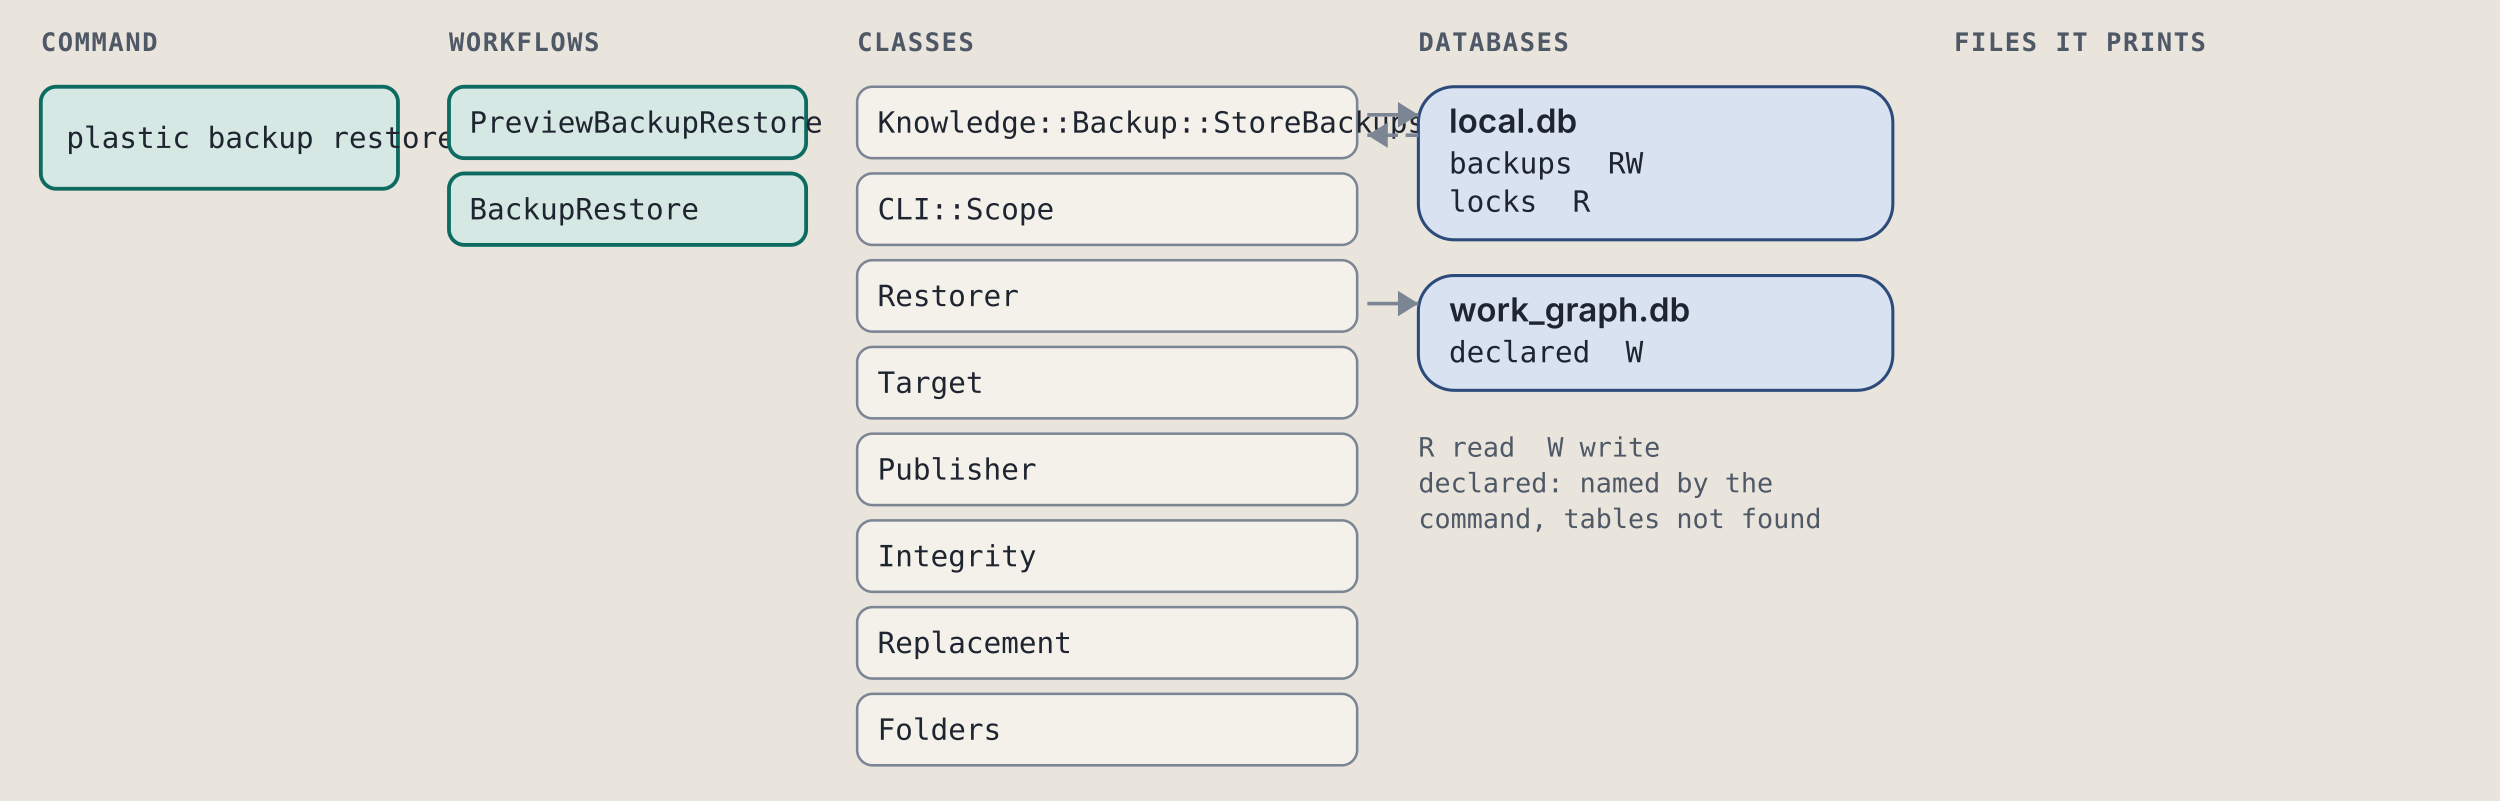
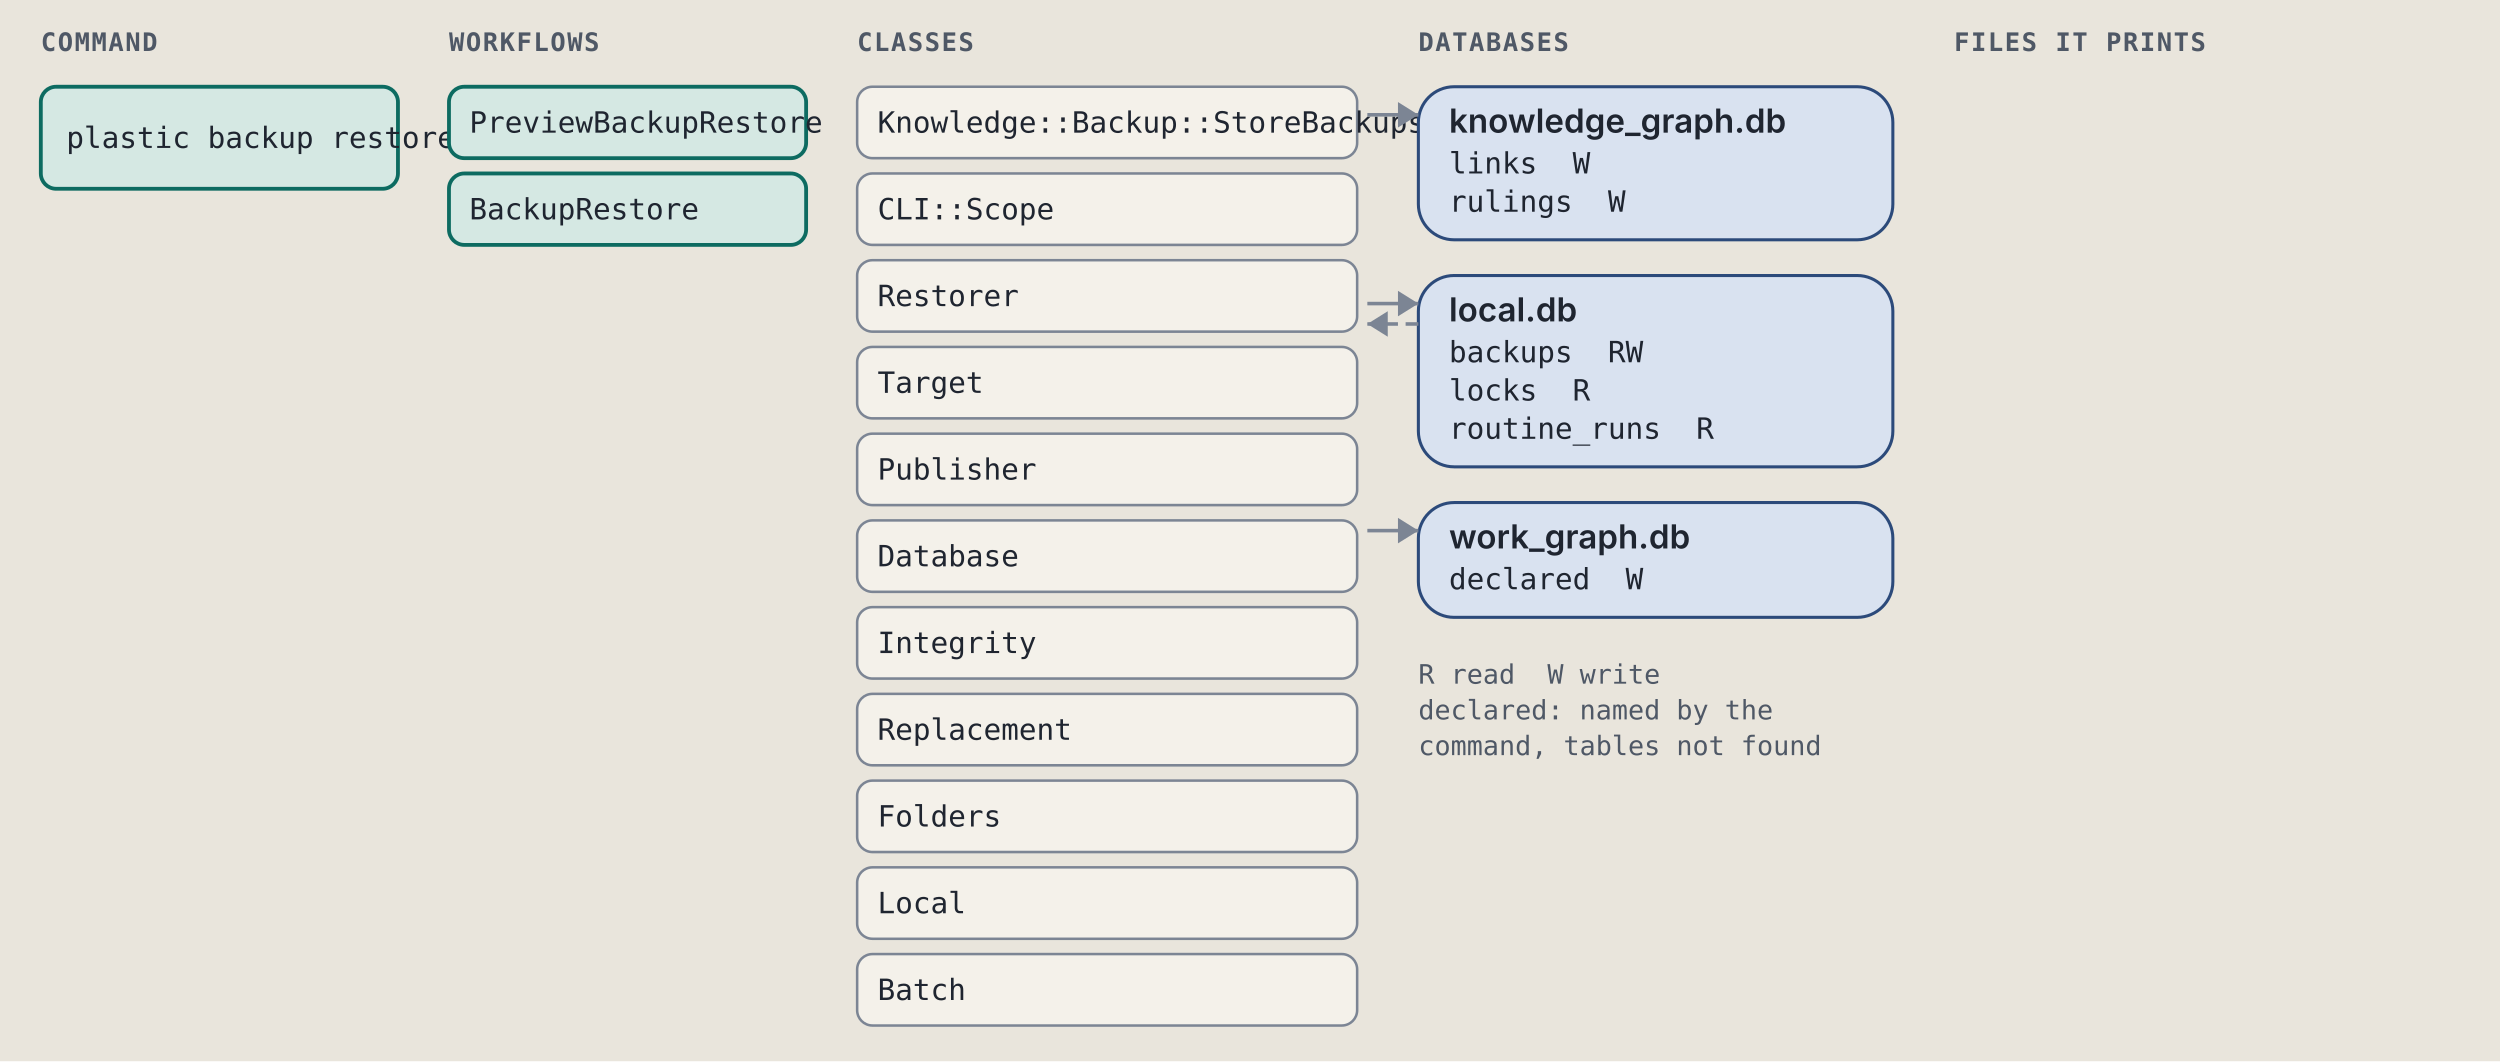
- <svg xmlns="http://www.w3.org/2000/svg" viewBox="0 0 980 314" width="980" height="314" role="img" xml:space="preserve">
+ <svg xmlns="http://www.w3.org/2000/svg" viewBox="0 0 980 416" width="980" height="416" role="img" xml:space="preserve">
  <style>.ground { fill: #e9e5dc; }
.card { fill: #f4f1ea; stroke: #7c8594; stroke-width: 1; }
.lane-code { fill: #d5e8e3; stroke: #0d6b61; stroke-width: 1.5; }
.lane-agent { fill: #f1e2c7; stroke: #9a5508; stroke-width: 1.5; }
.stop-refusal { fill: #e4dcf5; stroke: #5b35b0; stroke-width: 1.2; }
.stop-failure { fill: #f4d9d4; stroke: #a8261b; stroke-width: 1.2; }
.end { fill: #d9e2f0; stroke: #2c4a7a; stroke-width: 1.2; }
.wire { fill: none; stroke: #7c8594; stroke-width: 1.4; }
.wire-read { fill: none; stroke: #7c8594; stroke-width: 1.4; stroke-dasharray: 5 3; }
.wire-refusal { fill: none; stroke: #5b35b0; stroke-width: 1.2; stroke-dasharray: 4 3; }
.wire-failure { fill: none; stroke: #a8261b; stroke-width: 1.2; stroke-dasharray: 4 3; }
.head { fill: #7c8594; }
.t { fill: #1f2530; font: 12px "IBM Plex Sans", system-ui, -apple-system, "Segoe UI", sans-serif; }
.tb { fill: #1f2530; font: 600 13px "IBM Plex Sans", system-ui, -apple-system, "Segoe UI", sans-serif; }
.tm { fill: #1f2530; font: 11.5px "IBM Plex Mono", ui-monospace, Menlo, Consolas, monospace; }
.tag { font: 600 10px "IBM Plex Mono", ui-monospace, Menlo, Consolas, monospace; letter-spacing: .06em; }
.tag-code { fill: #0d6b61; } .tag-agent { fill: #9a5508; } .tag-refusal { fill: #5b35b0; }
.tag-failure { fill: #a8261b; } .tag-end { fill: #2c4a7a; } .tag-muted { fill: #4f5866; }
.tm.tag-muted { font-size: 10.5px; }
.db { fill: #d9e2f0; stroke: #2c4a7a; stroke-width: 1.2; }
.codebox { fill: #f4f1ea; stroke: #7c8594; stroke-width: 1; }
.cx { fill: #1f2530; font: 12px "IBM Plex Mono", ui-monospace, Menlo, Consolas, monospace; white-space: pre; }
.cx-n { fill: #4f5866; font: 11px "IBM Plex Mono", ui-monospace, Menlo, Consolas, monospace; }
.cx-k { fill: #5b35b0; } .cx-s { fill: #9a5508; } .cx-y { fill: #0d6b61; }
.cx-w { fill: #2c4a7a; font-weight: 600; } .cx-t { fill: #a8261b; } .cx-c { fill: #4f5866; font-style: italic; }
.badge { fill: #2c4a7a; } .badge-t { fill: #e9e5dc; font: 600 11px "IBM Plex Mono", ui-monospace, Menlo, Consolas, monospace; }
.bracket { fill: none; stroke: #2c4a7a; stroke-width: 1.4; }
.term { fill: #16191e; stroke: #7c8594; stroke-width: 1; }
.term-t { fill: #e6e2d8; font: 12px "IBM Plex Mono", ui-monospace, Menlo, Consolas, monospace; }
.term-p { fill: #8fd18f; font: 12px "IBM Plex Mono", ui-monospace, Menlo, Consolas, monospace; }
.term-m { fill: #a3abb6; font: 12px "IBM Plex Mono", ui-monospace, Menlo, Consolas, monospace; }
.big { font: 700 36px "IBM Plex Mono", ui-monospace, Menlo, Consolas, monospace; }

@media (prefers-color-scheme: dark) {
.ground { fill: #171a1f; }
.card { fill: #20242b; stroke: #8a93a2; stroke-width: 1; }
.lane-code { fill: #173a36; stroke: #5cc4b4; stroke-width: 1.5; }
.lane-agent { fill: #3d2e17; stroke: #e5a95a; stroke-width: 1.5; }
.stop-refusal { fill: #2d2445; stroke: #b59cf2; stroke-width: 1.2; }
.stop-failure { fill: #45211e; stroke: #f2958a; stroke-width: 1.2; }
.end { fill: #1f2c42; stroke: #97b6e8; stroke-width: 1.2; }
.wire { fill: none; stroke: #8a93a2; stroke-width: 1.4; }
.wire-read { fill: none; stroke: #8a93a2; stroke-width: 1.4; stroke-dasharray: 5 3; }
.wire-refusal { fill: none; stroke: #b59cf2; stroke-width: 1.2; stroke-dasharray: 4 3; }
.wire-failure { fill: none; stroke: #f2958a; stroke-width: 1.2; stroke-dasharray: 4 3; }
.head { fill: #8a93a2; }
.t { fill: #e8e4da; font: 12px "IBM Plex Sans", system-ui, -apple-system, "Segoe UI", sans-serif; }
.tb { fill: #e8e4da; font: 600 13px "IBM Plex Sans", system-ui, -apple-system, "Segoe UI", sans-serif; }
.tm { fill: #e8e4da; font: 11.5px "IBM Plex Mono", ui-monospace, Menlo, Consolas, monospace; }
.tag { font: 600 10px "IBM Plex Mono", ui-monospace, Menlo, Consolas, monospace; letter-spacing: .06em; }
.tag-code { fill: #5cc4b4; } .tag-agent { fill: #e5a95a; } .tag-refusal { fill: #b59cf2; }
.tag-failure { fill: #f2958a; } .tag-end { fill: #97b6e8; } .tag-muted { fill: #b3b9c3; }
.tm.tag-muted { font-size: 10.5px; }
.db { fill: #1f2c42; stroke: #97b6e8; stroke-width: 1.2; }
.codebox { fill: #20242b; stroke: #8a93a2; stroke-width: 1; }
.cx { fill: #e8e4da; font: 12px "IBM Plex Mono", ui-monospace, Menlo, Consolas, monospace; white-space: pre; }
.cx-n { fill: #b3b9c3; font: 11px "IBM Plex Mono", ui-monospace, Menlo, Consolas, monospace; }
.cx-k { fill: #b59cf2; } .cx-s { fill: #e5a95a; } .cx-y { fill: #5cc4b4; }
.cx-w { fill: #97b6e8; font-weight: 600; } .cx-t { fill: #f2958a; } .cx-c { fill: #b3b9c3; font-style: italic; }
.badge { fill: #97b6e8; } .badge-t { fill: #171a1f; font: 600 11px "IBM Plex Mono", ui-monospace, Menlo, Consolas, monospace; }
.bracket { fill: none; stroke: #97b6e8; stroke-width: 1.4; }
.term { fill: #16191e; stroke: #8a93a2; stroke-width: 1; }
.term-t { fill: #e6e2d8; font: 12px "IBM Plex Mono", ui-monospace, Menlo, Consolas, monospace; }
.term-p { fill: #8fd18f; font: 12px "IBM Plex Mono", ui-monospace, Menlo, Consolas, monospace; }
.term-m { fill: #a3abb6; font: 12px "IBM Plex Mono", ui-monospace, Menlo, Consolas, monospace; }
.big { font: 700 36px "IBM Plex Mono", ui-monospace, Menlo, Consolas, monospace; }
}</style>
  <rect width="100%" height="100%" class="ground" />
  <text x="16" y="20" class="tag tag-muted" text-anchor="start">COMMAND</text>
  <text x="176" y="20" class="tag tag-muted" text-anchor="start">WORKFLOWS</text>
  <text x="336" y="20" class="tag tag-muted" text-anchor="start">CLASSES</text>
  <text x="556" y="20" class="tag tag-muted" text-anchor="start">DATABASES</text>
  <text x="766" y="20" class="tag tag-muted" text-anchor="start">FILES IT PRINTS</text>
  <rect x="16" y="34" width="140" height="40" rx="6" class="lane-code" />
  <text x="26" y="58" class="tm" text-anchor="start">plastic backup restore</text>
  <rect x="176" y="34" width="140" height="28" rx="6" class="lane-code" />
  <text x="184" y="52" class="tm" text-anchor="start">PreviewBackupRestore</text>
  <rect x="176" y="68" width="140" height="28" rx="6" class="lane-code" />
  <text x="184" y="86" class="tm" text-anchor="start">BackupRestore</text>
  <rect x="336" y="34" width="196" height="28" rx="6" class="card" />
  <text x="344" y="52" class="tm" text-anchor="start">Knowledge::Backup::StoreBackups</text>
  <rect x="336" y="68" width="196" height="28" rx="6" class="card" />
  <text x="344" y="86" class="tm" text-anchor="start">CLI::Scope</text>
  <rect x="336" y="102" width="196" height="28" rx="6" class="card" />
  <text x="344" y="120" class="tm" text-anchor="start">Restorer</text>
  <rect x="336" y="136" width="196" height="28" rx="6" class="card" />
  <text x="344" y="154" class="tm" text-anchor="start">Target</text>
  <rect x="336" y="170" width="196" height="28" rx="6" class="card" />
  <text x="344" y="188" class="tm" text-anchor="start">Publisher</text>
  <rect x="336" y="204" width="196" height="28" rx="6" class="card" />
-   <text x="344" y="222" class="tm" text-anchor="start">Integrity</text>
+   <text x="344" y="222" class="tm" text-anchor="start">Database</text>
  <rect x="336" y="238" width="196" height="28" rx="6" class="card" />
-   <text x="344" y="256" class="tm" text-anchor="start">Replacement</text>
+   <text x="344" y="256" class="tm" text-anchor="start">Integrity</text>
  <rect x="336" y="272" width="196" height="28" rx="6" class="card" />
-   <text x="344" y="290" class="tm" text-anchor="start">Folders</text>
+   <text x="344" y="290" class="tm" text-anchor="start">Replacement</text>
+   <rect x="336" y="306" width="196" height="28" rx="6" class="card" />
+   <text x="344" y="324" class="tm" text-anchor="start">Folders</text>
+   <rect x="336" y="340" width="196" height="28" rx="6" class="card" />
+   <text x="344" y="358" class="tm" text-anchor="start">Local</text>
+   <rect x="336" y="374" width="196" height="28" rx="6" class="card" />
+   <text x="344" y="392" class="tm" text-anchor="start">Batch</text>
  <rect x="556" y="34" width="186" height="60" rx="14" class="db" />
-   <text x="568" y="52" class="tb" text-anchor="start">local.db</text>
-   <text x="568" y="68" class="tm" text-anchor="start">backups  RW</text>
-   <text x="568" y="83" class="tm" text-anchor="start">locks  R</text>
+   <text x="568" y="52" class="tb" text-anchor="start">knowledge_graph.db</text>
+   <text x="568" y="68" class="tm" text-anchor="start">links  W</text>
+   <text x="568" y="83" class="tm" text-anchor="start">rulings  W</text>
  <path d="M 536 45 L 556 45" class="wire" />
  <path d="M 548 40 L 556 45 L 548 50 Z" class="head" />
-   <path d="M 556 53 L 536 53" class="wire-read" />
-   <path d="M 544 48 L 536 53 L 544 58 Z" class="head" />
-   <rect x="556" y="108" width="186" height="45" rx="14" class="db" />
-   <text x="568" y="126" class="tb" text-anchor="start">work_graph.db</text>
-   <text x="568" y="142" class="tm" text-anchor="start">declared  W</text>
+   <rect x="556" y="108" width="186" height="75" rx="14" class="db" />
+   <text x="568" y="126" class="tb" text-anchor="start">local.db</text>
+   <text x="568" y="142" class="tm" text-anchor="start">backups  RW</text>
+   <text x="568" y="157" class="tm" text-anchor="start">locks  R</text>
+   <text x="568" y="172" class="tm" text-anchor="start">routine_runs  R</text>
  <path d="M 536 119 L 556 119" class="wire" />
  <path d="M 548 114 L 556 119 L 548 124 Z" class="head" />
-   <text x="556" y="179" class="tm tag-muted" text-anchor="start">R read  W write</text>
-   <text x="556" y="193" class="tm tag-muted" text-anchor="start">declared: named by the</text>
-   <text x="556" y="207" class="tm tag-muted" text-anchor="start">command, tables not found</text>
+   <path d="M 556 127 L 536 127" class="wire-read" />
+   <path d="M 544 122 L 536 127 L 544 132 Z" class="head" />
+   <rect x="556" y="197" width="186" height="45" rx="14" class="db" />
+   <text x="568" y="215" class="tb" text-anchor="start">work_graph.db</text>
+   <text x="568" y="231" class="tm" text-anchor="start">declared  W</text>
+   <path d="M 536 208 L 556 208" class="wire" />
+   <path d="M 548 203 L 556 208 L 548 213 Z" class="head" />
+   <text x="556" y="268" class="tm tag-muted" text-anchor="start">R read  W write</text>
+   <text x="556" y="282" class="tm tag-muted" text-anchor="start">declared: named by the</text>
+   <text x="556" y="296" class="tm tag-muted" text-anchor="start">command, tables not found</text>
</svg>
